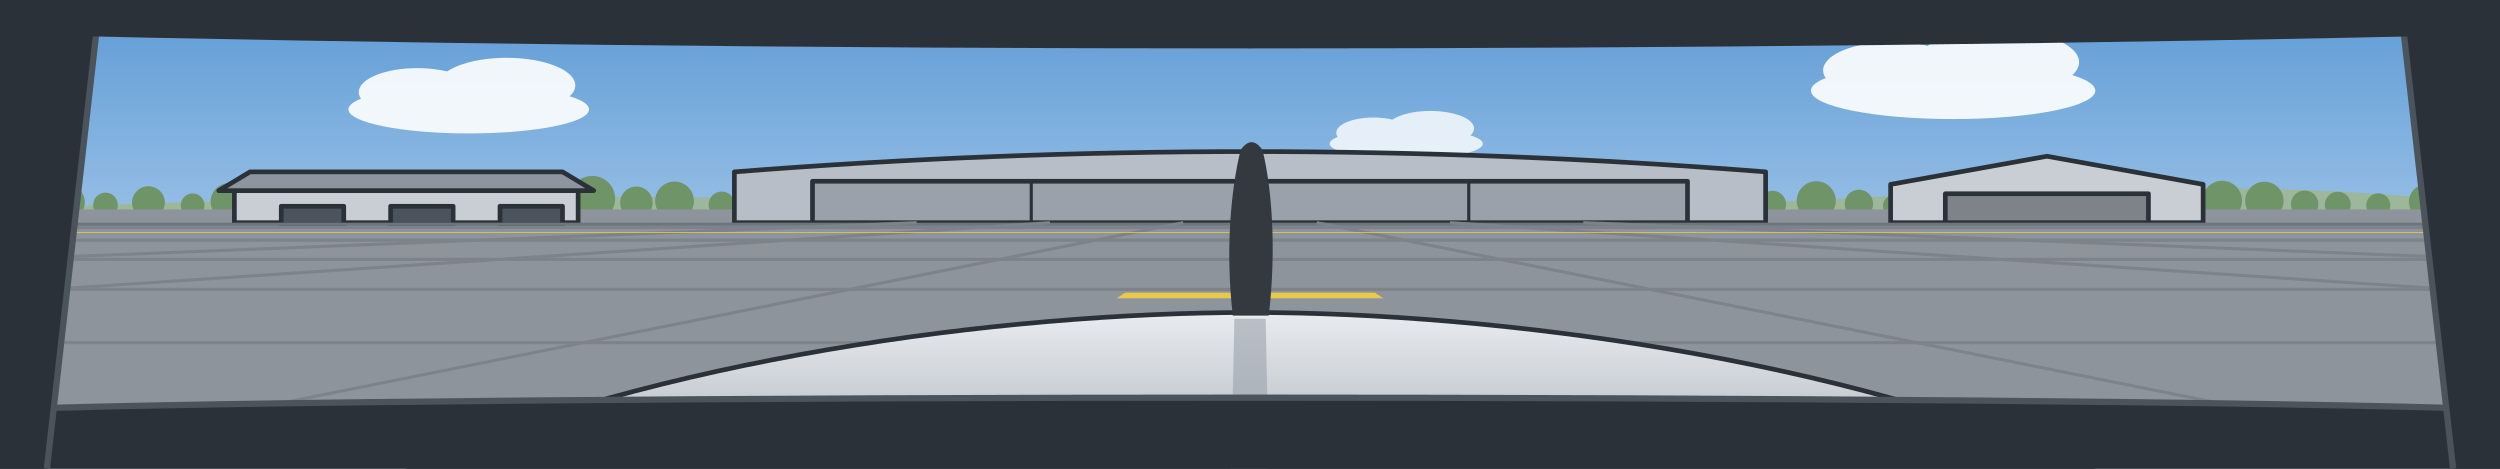
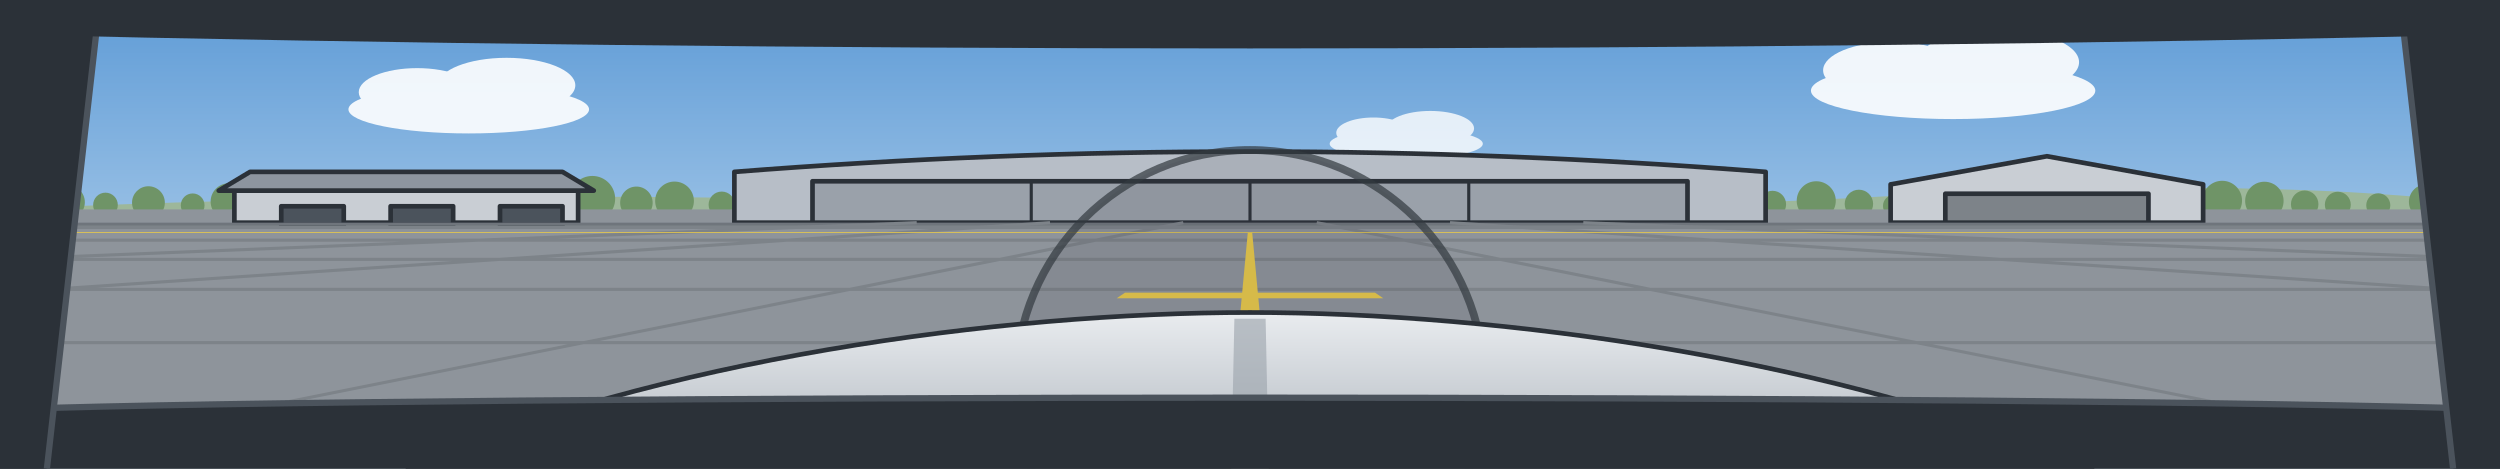
<svg xmlns="http://www.w3.org/2000/svg" viewBox="0 0 1600 300" preserveAspectRatio="xMidYMid slice">
  <defs>
    <linearGradient id="sky" x1="0" y1="0" x2="0" y2="1">
      <stop offset="0" stop-color="#5E9BD6" />
      <stop offset="1" stop-color="#D6E7F5" />
    </linearGradient>
    <linearGradient id="cowl" x1="0" y1="0" x2="0" y2="1">
      <stop offset="0" stop-color="#E9ECEF" />
      <stop offset="1" stop-color="#AEB5BD" />
    </linearGradient>
  </defs>
  <rect width="1600" height="300" fill="url(#sky)" />
  <g transform="translate(300 70) scale(1.1)" fill="#FFFFFF" opacity="0.9">
    <ellipse cx="0" cy="0" rx="70" ry="14" />
    <ellipse cx="-30" cy="-10" rx="34" ry="14" />
    <ellipse cx="22" cy="-14" rx="40" ry="16" />
  </g>
  <g transform="translate(1250 58) scale(1.3)" fill="#FFFFFF" opacity="0.9">
    <ellipse cx="0" cy="0" rx="70" ry="14" />
    <ellipse cx="-30" cy="-10" rx="34" ry="14" />
    <ellipse cx="22" cy="-14" rx="40" ry="16" />
  </g>
  <g transform="translate(900 92) scale(0.7)" fill="#FFFFFF" opacity="0.8">
    <ellipse cx="0" cy="0" rx="70" ry="14" />
    <ellipse cx="-30" cy="-10" rx="34" ry="14" />
    <ellipse cx="22" cy="-14" rx="40" ry="16" />
  </g>
  <path d="M0 134 Q300 120 620 130 T1200 126 T1600 132 V138 H0 Z" fill="#9DB79A" />
  <g fill="#6F9467">
    <circle cx="43.4" cy="129.4" r="10.9" />
    <circle cx="67.5" cy="131.2" r="7.9" />
    <circle cx="95" cy="129.7" r="10.5" />
    <circle cx="123.3" cy="131.4" r="7.6" />
    <circle cx="146.5" cy="129" r="11.7" />
    <circle cx="174.7" cy="130.4" r="9.3" />
    <circle cx="196.5" cy="128.6" r="12.3" />
    <circle cx="223.4" cy="129.4" r="11" />
    <circle cx="248.9" cy="128.6" r="12.4" />
    <circle cx="276.9" cy="129.1" r="11.5" />
    <circle cx="300.3" cy="131" r="8.4" />
    <circle cx="331.8" cy="127.3" r="14.5" />
    <circle cx="354.7" cy="131.2" r="8" />
    <circle cx="379.1" cy="127.2" r="14.6" />
    <circle cx="407.3" cy="129.8" r="10.4" />
    <circle cx="431.7" cy="128.6" r="12.4" />
    <circle cx="461.9" cy="131" r="8.4" />
    <circle cx="483.4" cy="129.7" r="10.6" />
    <circle cx="510" cy="129.2" r="11.4" />
    <circle cx="538.6" cy="131.1" r="8.2" />
    <circle cx="562.1" cy="130.1" r="9.8" />
    <circle cx="591.6" cy="131.4" r="7.6" />
    <circle cx="617.3" cy="130.7" r="8.9" />
    <circle cx="639.4" cy="129.5" r="10.8" />
    <circle cx="666.4" cy="128.9" r="11.8" />
    <circle cx="693.9" cy="128.2" r="13.1" />
    <circle cx="717.3" cy="131.1" r="8.1" />
    <circle cx="742.5" cy="129.6" r="10.6" />
    <circle cx="770.5" cy="131.6" r="7.4" />
    <circle cx="797.9" cy="128.5" r="12.4" />
    <circle cx="821.9" cy="127.2" r="14.6" />
    <circle cx="849" cy="129.7" r="10.5" />
    <circle cx="877" cy="129.7" r="10.5" />
    <circle cx="900.6" cy="129.6" r="10.6" />
    <circle cx="925.4" cy="130.5" r="9.1" />
    <circle cx="950.8" cy="128.2" r="12.9" />
    <circle cx="980.6" cy="130.5" r="9.2" />
    <circle cx="1007.8" cy="127.7" r="13.9" />
    <circle cx="1033.2" cy="127.4" r="14.4" />
    <circle cx="1057.8" cy="128.2" r="13" />
    <circle cx="1080.1" cy="129.1" r="11.4" />
    <circle cx="1108.1" cy="130.2" r="9.6" />
    <circle cx="1134.4" cy="130.8" r="8.7" />
    <circle cx="1162.4" cy="128.5" r="12.5" />
    <circle cx="1189.7" cy="130.5" r="9.1" />
    <circle cx="1212.2" cy="131.8" r="7.1" />
    <circle cx="1238.6" cy="129" r="11.7" />
    <circle cx="1267.9" cy="131.4" r="7.7" />
    <circle cx="1293.2" cy="129.6" r="10.7" />
    <circle cx="1316.8" cy="129" r="11.7" />
    <circle cx="1344.8" cy="131.2" r="8" />
    <circle cx="1367.6" cy="127.5" r="14.2" />
    <circle cx="1392.9" cy="131.7" r="7.2" />
    <circle cx="1422.2" cy="128.4" r="12.7" />
    <circle cx="1449.2" cy="128.6" r="12.3" />
    <circle cx="1475" cy="130.7" r="8.8" />
    <circle cx="1496.2" cy="131" r="8.3" />
    <circle cx="1522.1" cy="131.4" r="7.7" />
    <circle cx="1553" cy="129.2" r="11.3" />
    <circle cx="1574.9" cy="127.8" r="13.7" />
  </g>
  <rect y="134" width="1600" height="166" fill="#8E949B" />
  <g stroke="#2B3138" stroke-width="3" stroke-linejoin="round">
    <path d="M470 142.5 V110 Q800 84 1130 110 V142.5 Z" fill="#B7BEC7" />
    <path d="M520 142.5 V116 H1080 V142.5 Z" fill="#9AA1AA" />
    <path d="M660 116 V142.5 M800 116 V142.5 M940 116 V142.5" fill="none" stroke-width="2" />
    <path d="M1210 142.5 V118 L1310 100 L1410 118 V142.5 Z" fill="#C9CED4" />
    <rect x="1245" y="124" width="130" height="18.5" fill="#7D8389" />
    <path d="M150 142.5 V122 H370 V142.5 Z" fill="#C9CED4" />
    <path d="M140 122 H380 L360 110 H160 Z" fill="#8D959F" />
    <rect x="180" y="132" width="40" height="12" fill="#4B535C" />
    <rect x="250" y="132" width="40" height="12" fill="#4B535C" />
    <rect x="320" y="132" width="40" height="12" fill="#4B535C" />
  </g>
  <rect y="142.5" width="1600" height="2" fill="#6F757C" />
  <path d="M-5600 390 L586.7 142.5 M-3040 390 L672 142.5 M-480 390 L757.3 142.5 M2080 390 L842.7 142.5 M4640 390 L928 142.5 M7200 390 L1013.3 142.5 M-9866.7 219.3 L11466.7 219.3 M-5600 185.2 L7200 185.2 M-3200 166 L4800 166 M-1661.5 153.7 L3261.5 153.7 M-654.5 145.6 L2254.5 145.6" stroke="#7D8389" stroke-width="2" fill="none" />
  <path d="M-1082.4 149.1 L2682.4 149.1 L2628.6 148.6 L-1028.6 148.6 Z" fill="#E8C94A" />
  <path d="M776 390 L824 390 L801.4 148.8 L798.6 148.8 Z" fill="#E8C94A" />
  <path d="M714.7 190.9 L885.3 190.9 L880 187.3 L720 187.3 Z" fill="#E8C94A" />
+   <circle cx="800" cy="246" r="150" fill="#33393F" fill-opacity="0.1" stroke="#33393F" stroke-opacity="0.7" stroke-width="5" />
  <path d="M260 300 C420 230 640 200 800 200 C960 200 1180 230 1340 300 Z" fill="url(#cowl)" stroke="#2B3138" stroke-width="3" />
  <path d="M790 204 L810 204 L812 300 L788 300 Z" fill="#9AA1AA" opacity="0.6" />
-   <g transform="translate(-130 -4)">
-     <path d="M919 206 C914 164 918 124 924 100 Q931 90 938 100 C944 124 947 164 942 206 Z" fill="#33393F" />
-   </g>
  <path d="M0 300 V262 C300 252 1300 252 1600 262 V300 Z" fill="#2B3138" />
  <path d="M0 262 C300 252 1300 252 1600 262" fill="none" stroke="#4B535C" stroke-width="4" />
  <path d="M0 0 H64 L30 300 H0 Z" fill="#2B3138" />
  <path d="M64 0 L30 300" stroke="#4B535C" stroke-width="4" />
  <path d="M1600 0 H1536 L1570 300 H1600 Z" fill="#2B3138" />
  <path d="M1536 0 L1570 300" stroke="#4B535C" stroke-width="4" />
  <path d="M0 0 H1600 V22 C1100 34 500 34 0 22 Z" fill="#2B3138" />
</svg>
